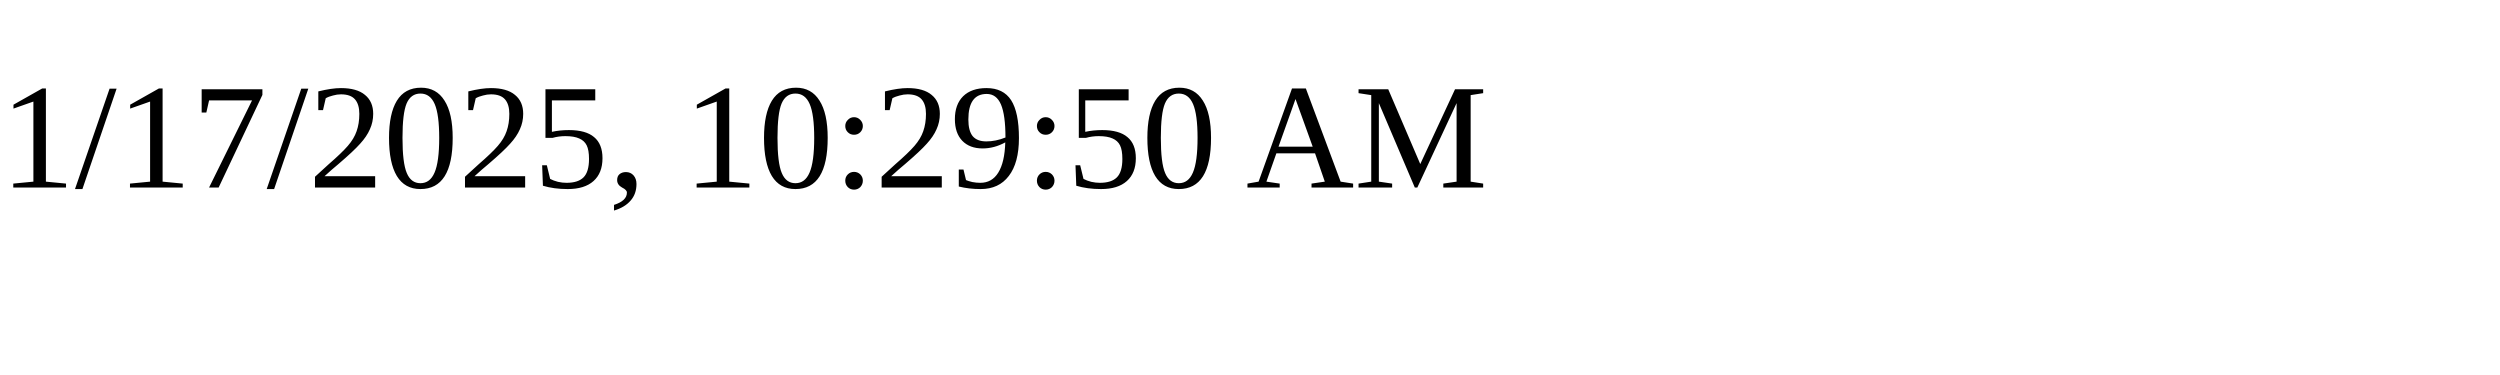
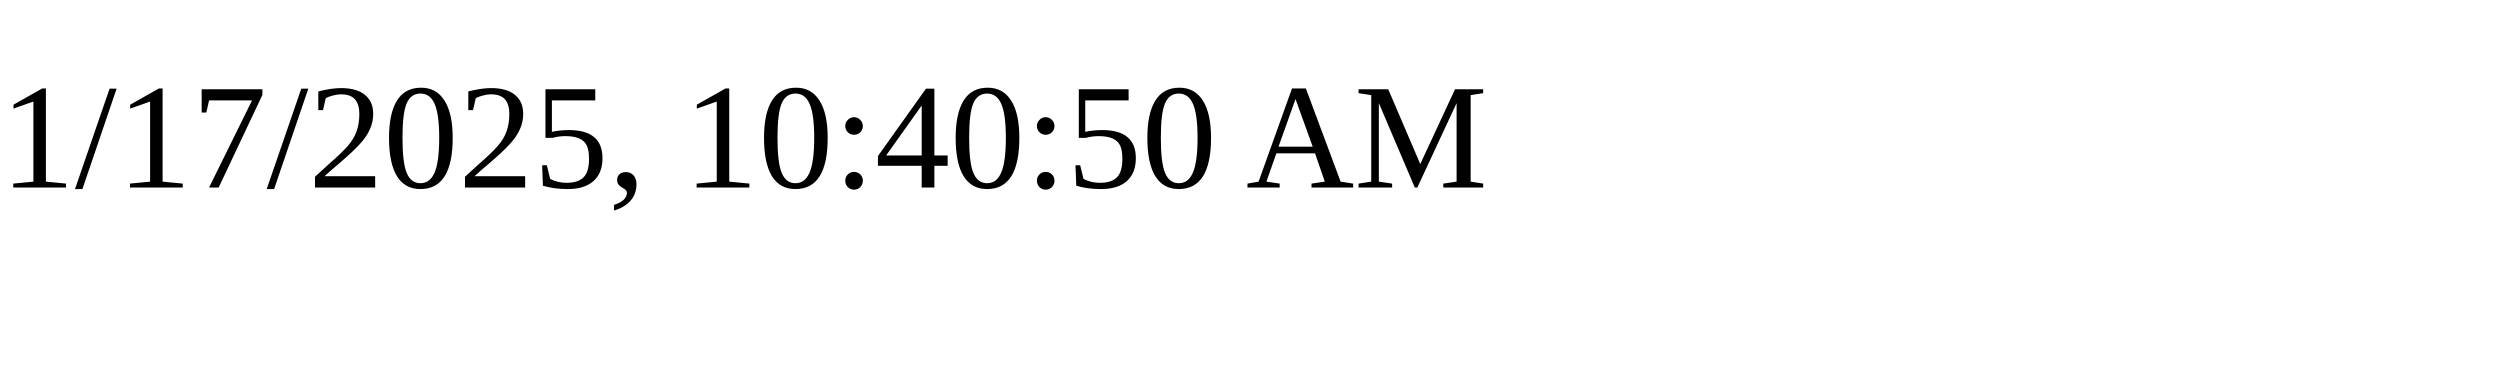
<svg xmlns="http://www.w3.org/2000/svg" height="30" width="200">
-   <text x="0" y="15">1/17/2025, 10:29:50 AM</text>
+   <text x="0" y="15">1/17/2025, 10:40:50 AM</text>
</svg>
